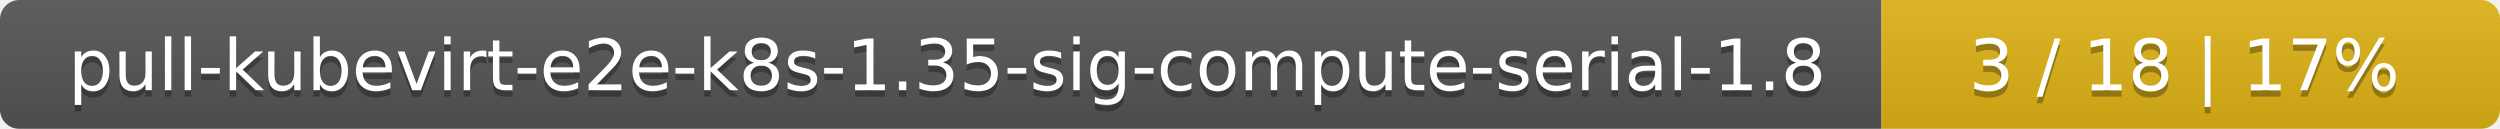
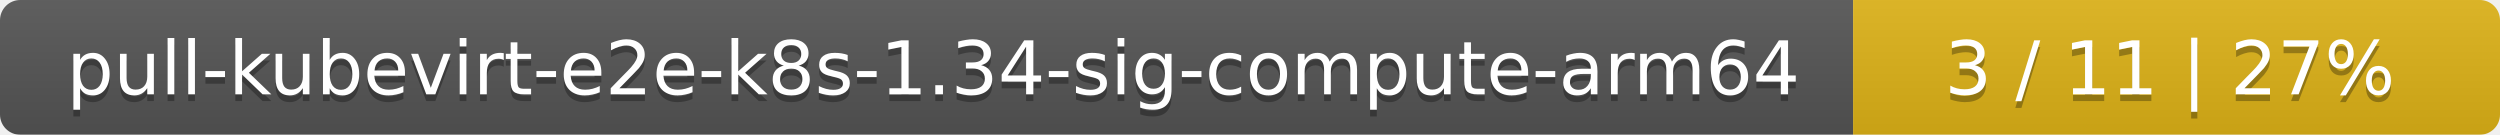
- <svg xmlns="http://www.w3.org/2000/svg" width="388" height="20">
+ <svg xmlns="http://www.w3.org/2000/svg" width="371" height="20">
  <linearGradient id="smooth" x2="0" y2="100%">
    <stop offset="0" stop-color="#bbb" stop-opacity=".1" />
    <stop offset="1" stop-opacity=".1" />
  </linearGradient>
  <mask id="round">
-     <rect width="388" height="20" rx="3" fill="#fff" />
+     <rect width="371" height="20" rx="3" fill="#fff" />
  </mask>
  <g mask="url(#round)">
-     <rect width="292" height="20" fill="#555" />
-     <rect x="292" width="96" height="20" fill="#dfb317" />
-     <rect width="388" height="20" fill="url(#smooth)" />
+     <rect width="275" height="20" fill="#555" />
+     <rect x="275" width="96" height="20" fill="#dfb317" />
+     <rect width="371" height="20" fill="url(#smooth)" />
  </g>
  <g fill="#fff" text-anchor="middle" font-family="DejaVu Sans,Verdana,Geneva,sans-serif" font-size="11">
-     <text x="147" y="15" fill="#010101" fill-opacity=".3">pull-kubevirt-e2e-k8s-1.35-sig-compute-serial-1.8</text>
-     <text x="147" y="14">pull-kubevirt-e2e-k8s-1.35-sig-compute-serial-1.8</text>
-     <text x="339" y="15" fill="#010101" fill-opacity=".3">3 / 18    |    17%</text>
-     <text x="339" y="14">3 / 18    |    17%</text>
+     <text x="138.5" y="15" fill="#010101" fill-opacity=".3">pull-kubevirt-e2e-k8s-1.34-sig-compute-arm64</text>
+     <text x="138.5" y="14">pull-kubevirt-e2e-k8s-1.34-sig-compute-arm64</text>
+     <text x="322" y="15" fill="#010101" fill-opacity=".3">3 / 11    |    27%</text>
+     <text x="322" y="14">3 / 11    |    27%</text>
  </g>
</svg>
